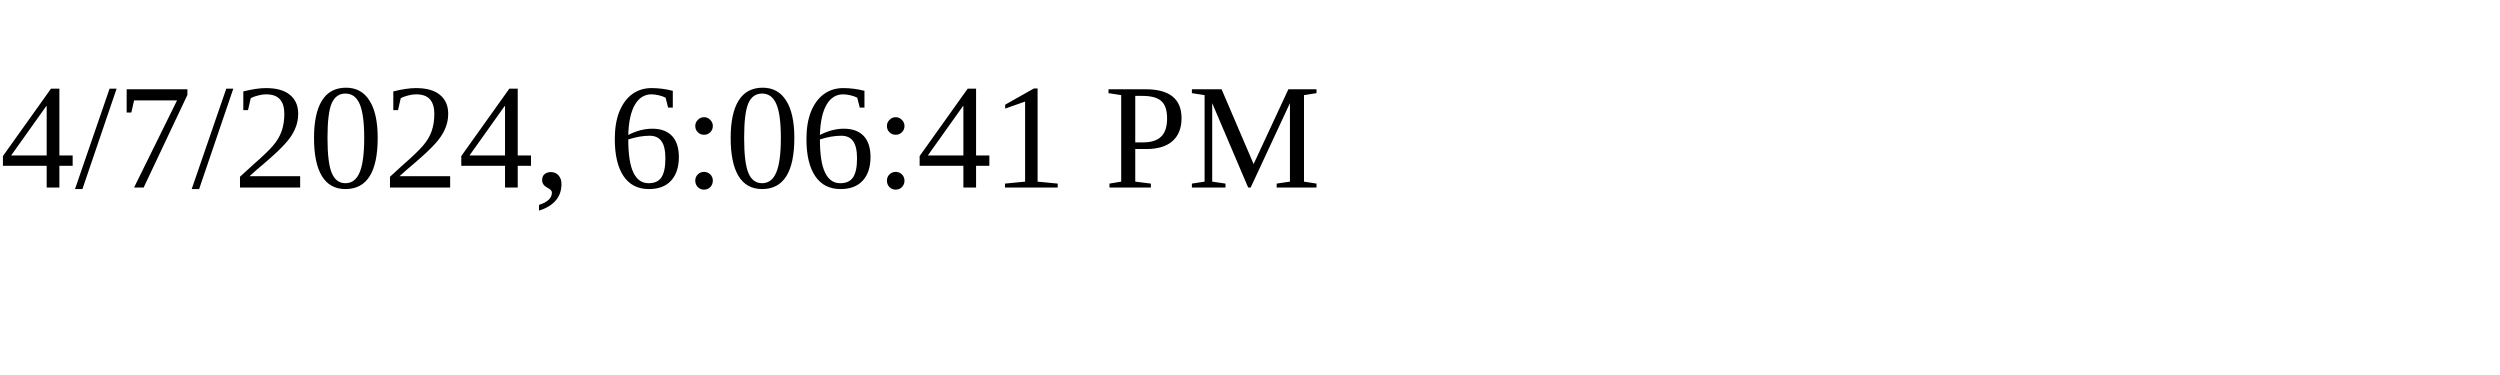
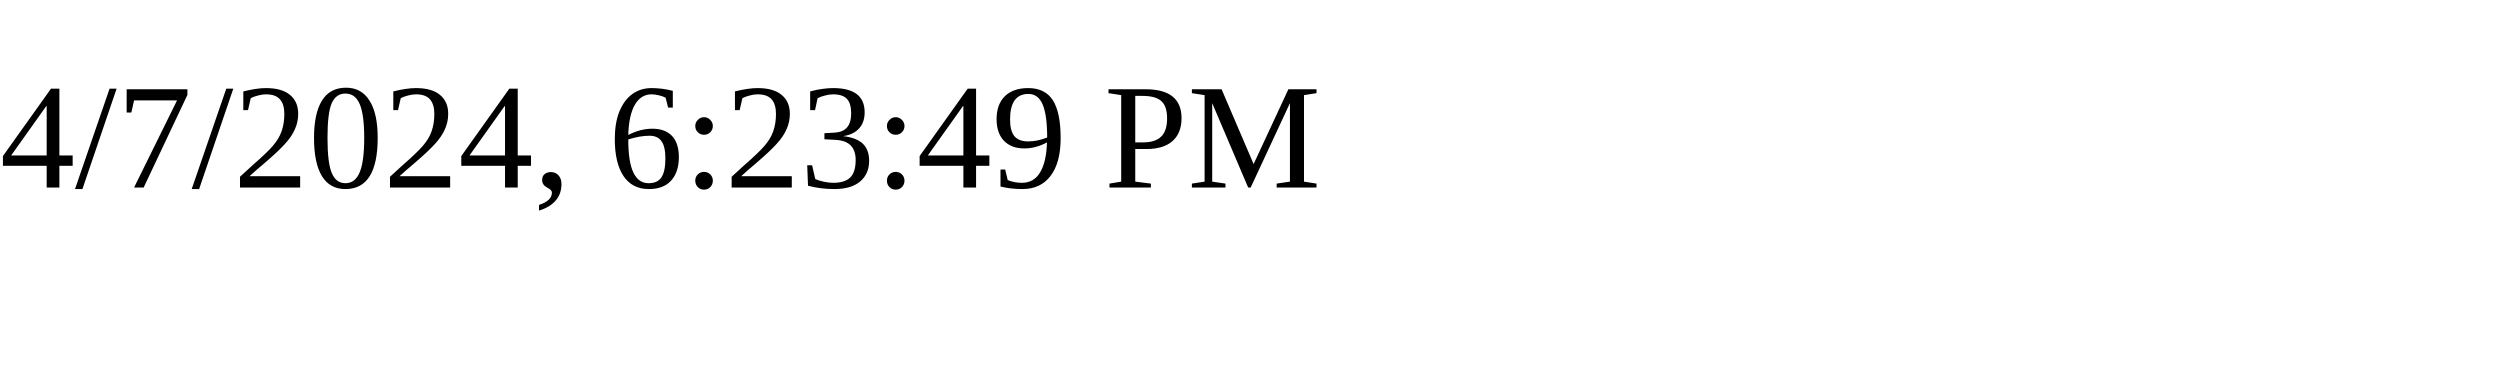
<svg xmlns="http://www.w3.org/2000/svg" height="30" width="200">
-   <text x="0" y="15">4/7/2024, 6:06:41 PM</text>
+   <text x="0" y="15">4/7/2024, 6:23:49 PM</text>
</svg>
